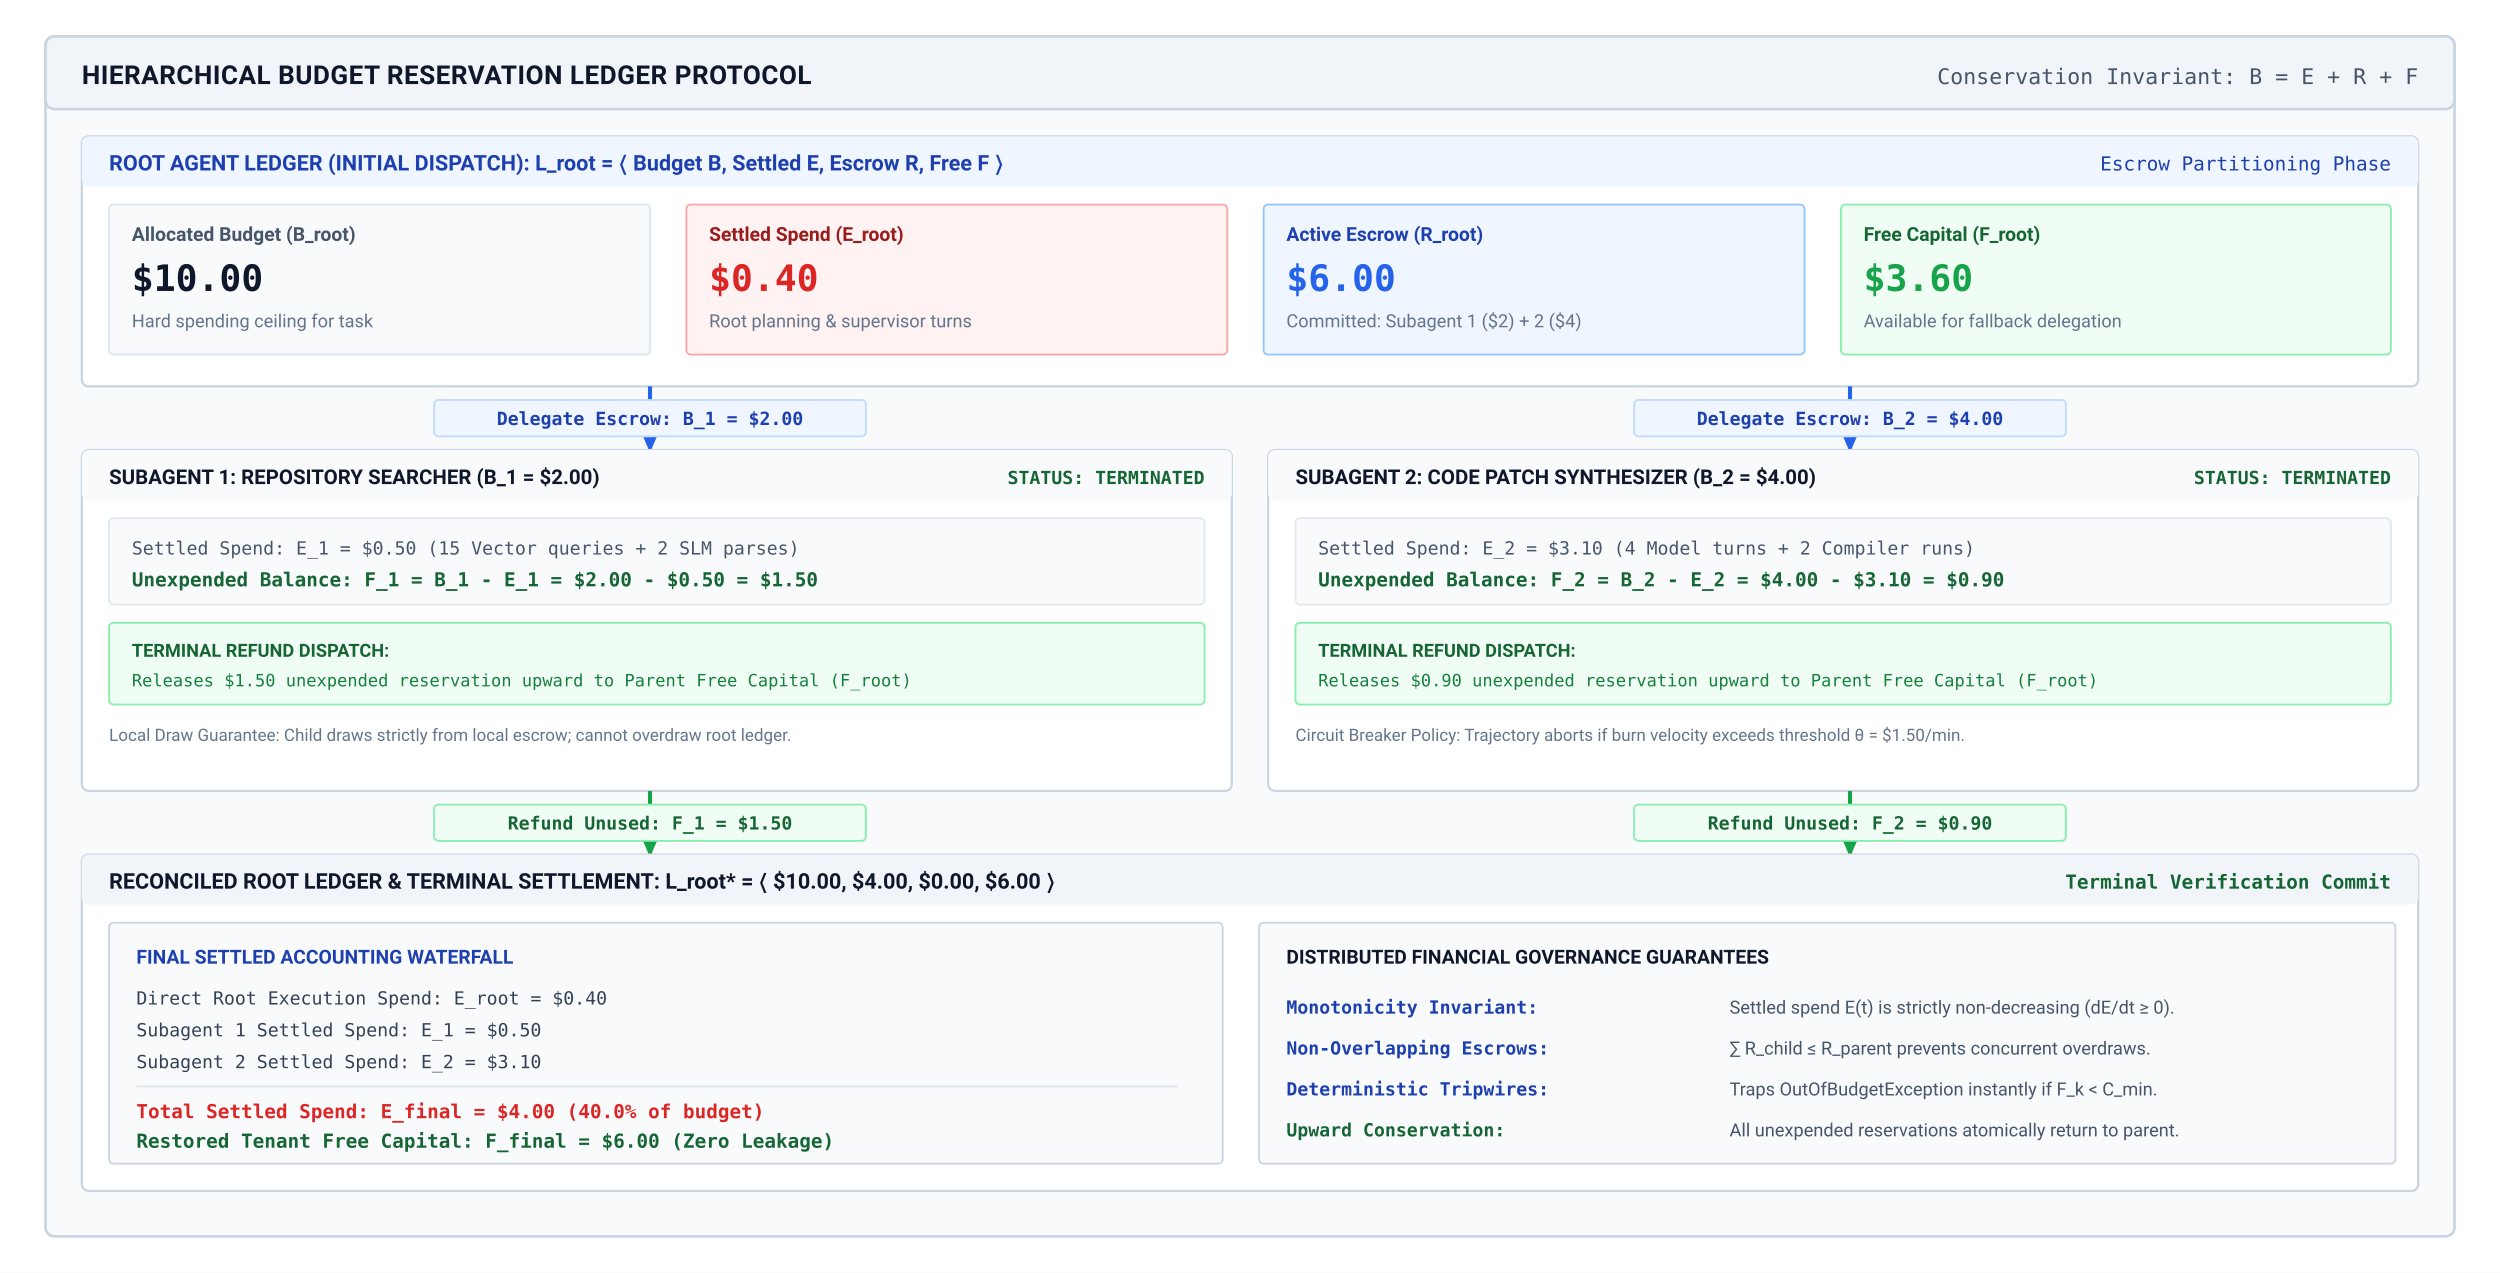
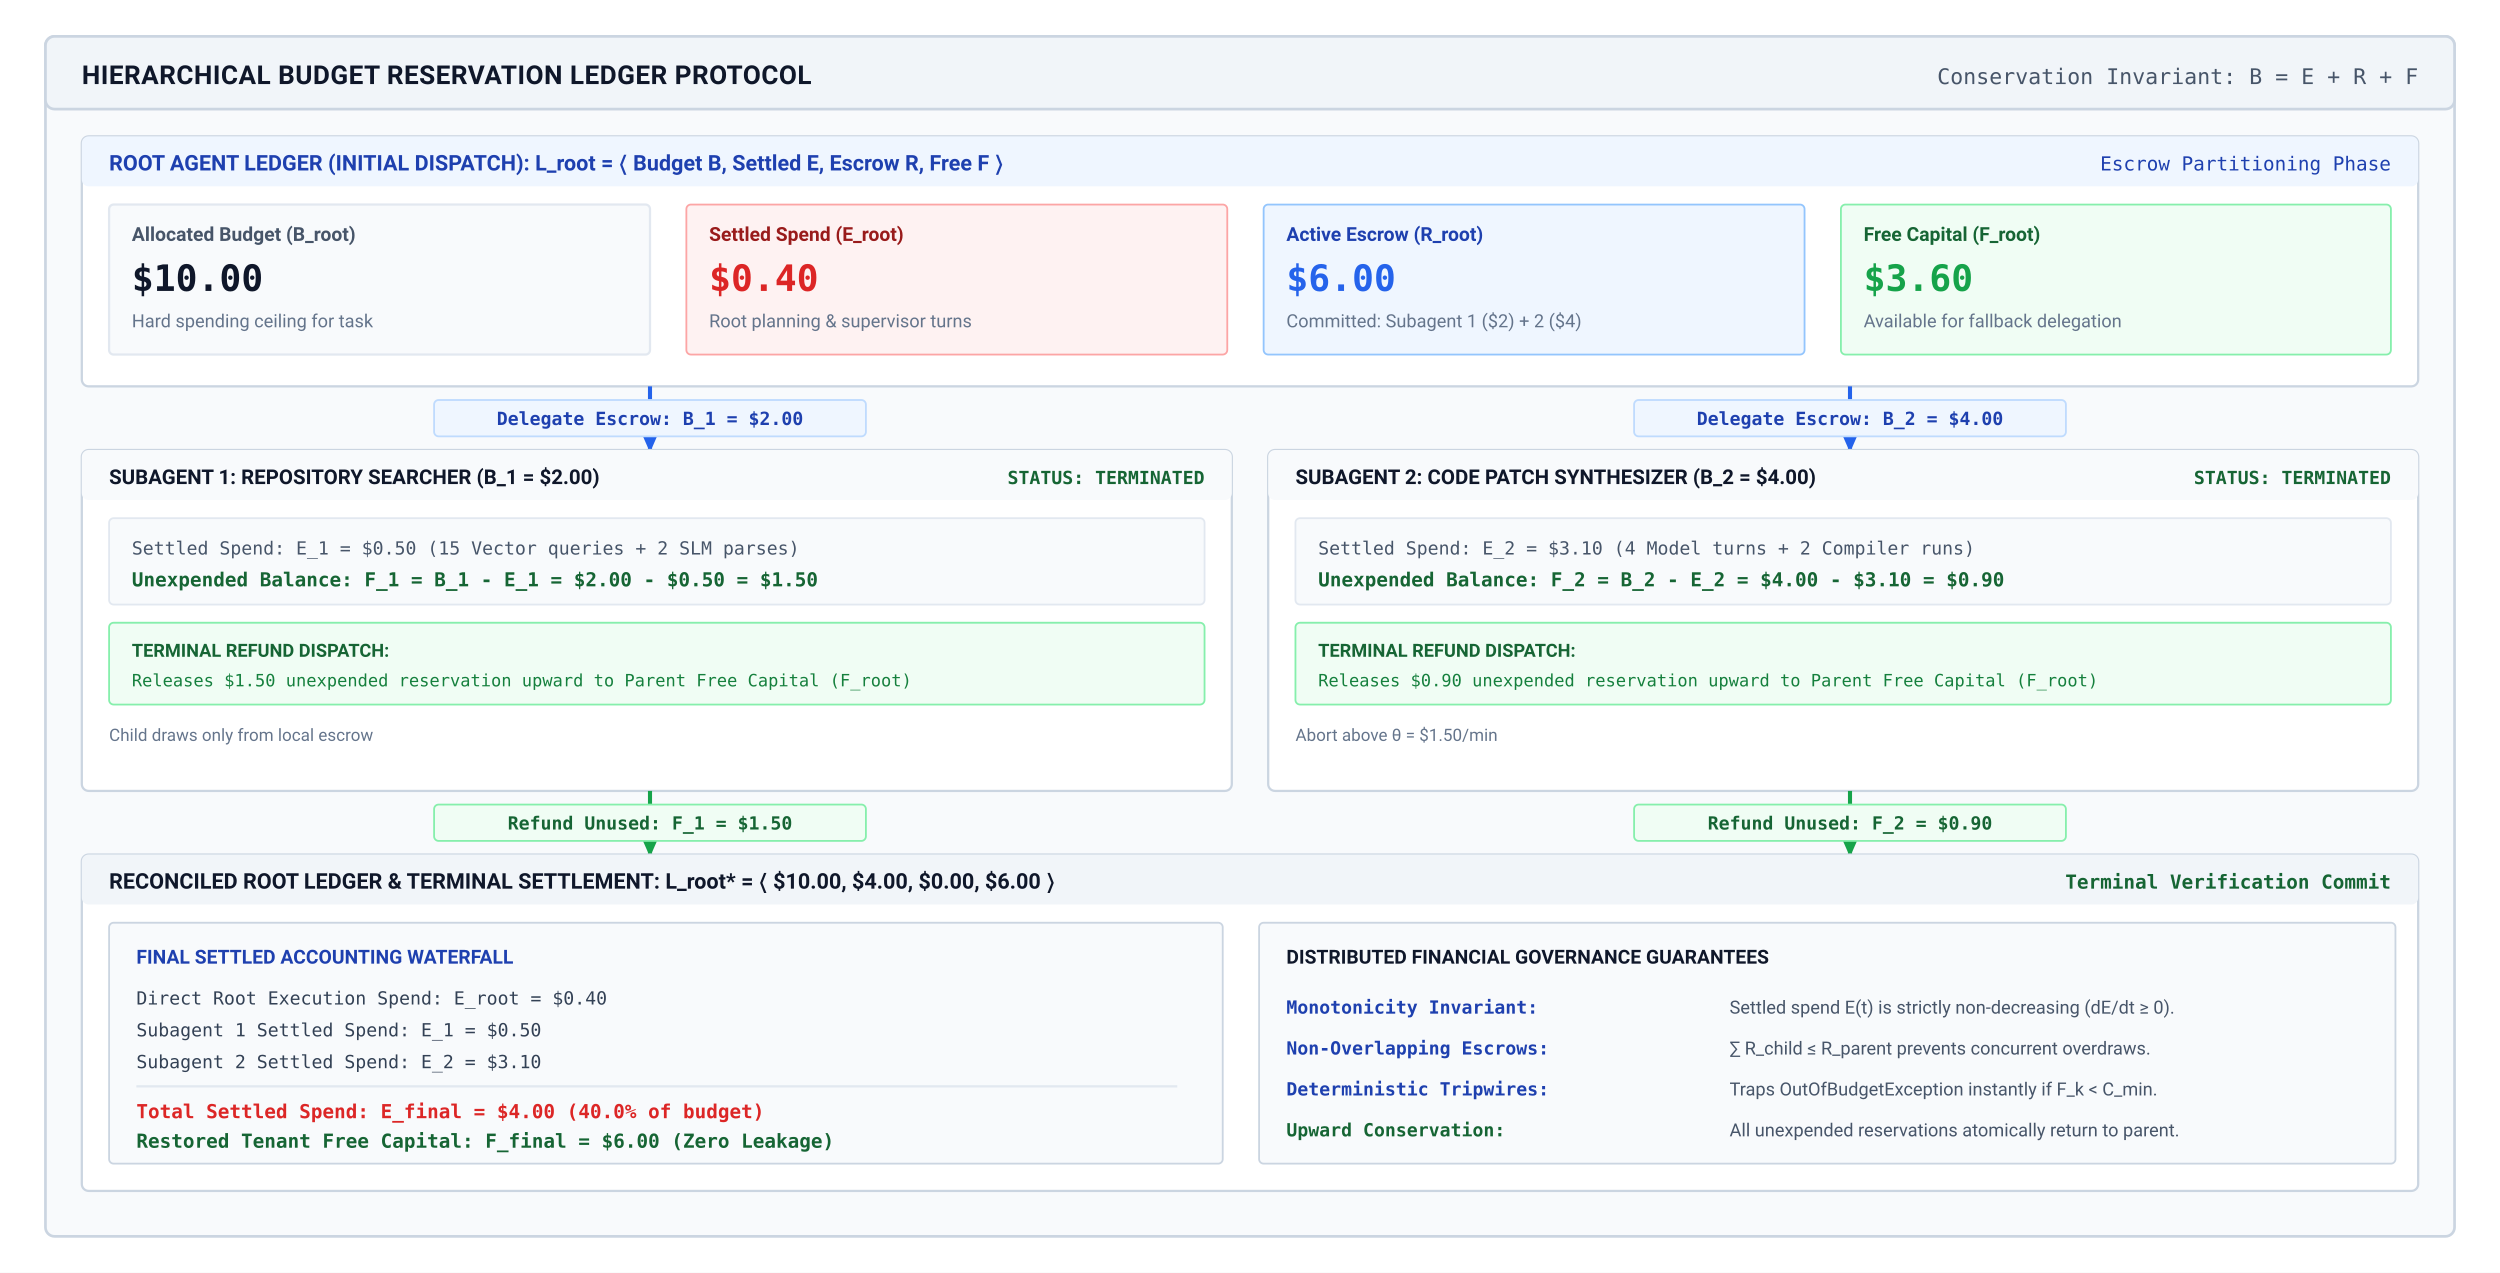
<svg xmlns="http://www.w3.org/2000/svg" viewBox="0 0 1100 560" width="100%" height="100%" font-family="-apple-system, BlinkMacSystemFont, 'Segoe UI', Roboto, 'Helvetica Neue', Arial, sans-serif">
  <defs>
    <marker id="arr-slate" viewBox="0 0 10 10" refX="7" refY="5" markerWidth="6" markerHeight="6" orient="auto">
      <path d="M 0 1.5 L 8 5 L 0 8.5 z" fill="#475569" />
    </marker>
    <marker id="arr-blue" viewBox="0 0 10 10" refX="7" refY="5" markerWidth="6" markerHeight="6" orient="auto">
      <path d="M 0 1.5 L 8 5 L 0 8.5 z" fill="#2563eb" />
    </marker>
    <marker id="arr-green" viewBox="0 0 10 10" refX="7" refY="5" markerWidth="6" markerHeight="6" orient="auto">
      <path d="M 0 1.5 L 8 5 L 0 8.5 z" fill="#16a34a" />
    </marker>
  </defs>
  <rect width="1100" height="560" fill="#ffffff" />
  <g transform="translate(20, 16)">
    <rect width="1060" height="528" rx="4" fill="#f8fafc" stroke="#cbd5e1" stroke-width="1.2" />
    <rect width="1060" height="32" rx="4" fill="#f1f5f9" stroke="#cbd5e1" stroke-width="1.2" />
    <text x="16" y="21" font-size="11.5" font-weight="700" fill="#0f172a" letter-spacing="0.2">HIERARCHICAL BUDGET RESERVATION LEDGER PROTOCOL</text>
    <text x="1044" y="21" font-size="9.5" font-family="'SF Mono', monospace" fill="#475569" text-anchor="end">Conservation Invariant: B = E + R + F</text>
    <g transform="translate(16, 44)">
      <rect width="1028" height="110" rx="3" fill="#ffffff" stroke="#cbd5e1" stroke-width="1" />
      <rect width="1028" height="22" rx="3" fill="#eff6ff" />
      <text x="12" y="15" font-size="9.5" font-weight="700" fill="#1e40af">ROOT AGENT LEDGER (INITIAL DISPATCH): L_root = 〈 Budget B, Settled E, Escrow R, Free F 〉</text>
      <text x="1016" y="15" font-size="8.5" font-family="'SF Mono', monospace" fill="#1e40af" text-anchor="end">Escrow Partitioning Phase</text>
      <g transform="translate(12, 30)">
        <g transform="translate(0, 0)">
          <rect width="238" height="66" rx="2" fill="#f8fafc" stroke="#e2e8f0" stroke-width="1" />
          <text x="10" y="16" font-size="8.5" font-weight="600" fill="#475569">Allocated Budget (B_root)</text>
          <text x="10" y="38" font-size="16" font-family="'SF Mono', monospace" font-weight="700" fill="#0f172a">$10.00</text>
          <text x="10" y="54" font-size="8" fill="#64748b">Hard spending ceiling for task</text>
        </g>
        <g transform="translate(254, 0)">
          <rect width="238" height="66" rx="2" fill="#fef2f2" stroke="#fca5a5" stroke-width="0.8" />
          <text x="10" y="16" font-size="8.5" font-weight="600" fill="#991b1b">Settled Spend (E_root)</text>
          <text x="10" y="38" font-size="16" font-family="'SF Mono', monospace" font-weight="700" fill="#dc2626">$0.40</text>
          <text x="10" y="54" font-size="8" fill="#64748b">Root planning &amp; supervisor turns</text>
        </g>
        <g transform="translate(508, 0)">
          <rect width="238" height="66" rx="2" fill="#eff6ff" stroke="#93c5fd" stroke-width="0.8" />
          <text x="10" y="16" font-size="8.5" font-weight="600" fill="#1e40af">Active Escrow (R_root)</text>
          <text x="10" y="38" font-size="16" font-family="'SF Mono', monospace" font-weight="700" fill="#2563eb">$6.00</text>
          <text x="10" y="54" font-size="8" fill="#64748b">Committed: Subagent 1 ($2) + 2 ($4)</text>
        </g>
        <g transform="translate(762, 0)">
          <rect width="242" height="66" rx="2" fill="#f0fdf4" stroke="#86efac" stroke-width="0.8" />
          <text x="10" y="16" font-size="8.5" font-weight="600" fill="#166534">Free Capital (F_root)</text>
          <text x="10" y="38" font-size="16" font-family="'SF Mono', monospace" font-weight="700" fill="#16a34a">$3.60</text>
          <text x="10" y="54" font-size="8" fill="#64748b">Available for fallback delegation</text>
        </g>
      </g>
    </g>
    <g transform="translate(16, 154)">
      <line x1="250" y1="0" x2="250" y2="28" stroke="#2563eb" stroke-width="1.8" marker-end="url(#arr-blue)" />
      <rect x="155" y="6" width="190" height="16" rx="2" fill="#eff6ff" stroke="#bfdbfe" stroke-width="0.8" />
      <text x="250" y="17" font-size="8" font-family="'SF Mono', monospace" font-weight="700" fill="#1e40af" text-anchor="middle">Delegate Escrow: B_1 = $2.00</text>
      <line x1="778" y1="0" x2="778" y2="28" stroke="#2563eb" stroke-width="1.8" marker-end="url(#arr-blue)" />
      <rect x="683" y="6" width="190" height="16" rx="2" fill="#eff6ff" stroke="#bfdbfe" stroke-width="0.8" />
      <text x="778" y="17" font-size="8" font-family="'SF Mono', monospace" font-weight="700" fill="#1e40af" text-anchor="middle">Delegate Escrow: B_2 = $4.00</text>
    </g>
    <g transform="translate(16, 182)">
      <g transform="translate(0, 0)">
        <rect width="506" height="150" rx="3" fill="#ffffff" stroke="#cbd5e1" stroke-width="1" />
        <rect width="506" height="22" rx="3" fill="#f8fafc" />
        <text x="12" y="15" font-size="9" font-weight="700" fill="#0f172a">SUBAGENT 1: REPOSITORY SEARCHER (B_1 = $2.00)</text>
        <text x="494" y="15" font-size="8" font-family="'SF Mono', monospace" font-weight="700" fill="#166534" text-anchor="end">STATUS: TERMINATED</text>
        <g transform="translate(12, 30)">
          <rect width="482" height="38" rx="2" fill="#f8fafc" stroke="#e2e8f0" stroke-width="0.8" />
          <text x="10" y="16" font-size="8" font-family="'SF Mono', monospace" fill="#475569">Settled Spend: E_1 = $0.50 (15 Vector queries + 2 SLM parses)</text>
          <text x="10" y="30" font-size="8.5" font-family="'SF Mono', monospace" font-weight="700" fill="#166534">Unexpended Balance: F_1 = B_1 - E_1 = $2.00 - $0.50 = $1.50</text>
          <g transform="translate(0, 46)">
            <rect width="482" height="36" rx="2" fill="#f0fdf4" stroke="#86efac" stroke-width="0.8" />
            <text x="10" y="15" font-size="8" font-weight="700" fill="#166534">TERMINAL REFUND DISPATCH:</text>
            <text x="10" y="28" font-size="7.5" font-family="'SF Mono', monospace" fill="#15803d">Releases $1.50 unexpended reservation upward to Parent Free Capital (F_root)</text>
          </g>
-           <text x="0" y="98" font-size="7.5" fill="#64748b">Local Draw Guarantee: Child draws strictly from local escrow; cannot overdraw root ledger.</text>
+           <text x="0" y="98" font-size="7.5" fill="#64748b">Child draws only from local escrow</text>
        </g>
      </g>
      <g transform="translate(522, 0)">
        <rect width="506" height="150" rx="3" fill="#ffffff" stroke="#cbd5e1" stroke-width="1" />
        <rect width="506" height="22" rx="3" fill="#f8fafc" />
        <text x="12" y="15" font-size="9" font-weight="700" fill="#0f172a">SUBAGENT 2: CODE PATCH SYNTHESIZER (B_2 = $4.00)</text>
        <text x="494" y="15" font-size="8" font-family="'SF Mono', monospace" font-weight="700" fill="#166534" text-anchor="end">STATUS: TERMINATED</text>
        <g transform="translate(12, 30)">
          <rect width="482" height="38" rx="2" fill="#f8fafc" stroke="#e2e8f0" stroke-width="0.8" />
          <text x="10" y="16" font-size="8" font-family="'SF Mono', monospace" fill="#475569">Settled Spend: E_2 = $3.10 (4 Model turns + 2 Compiler runs)</text>
          <text x="10" y="30" font-size="8.5" font-family="'SF Mono', monospace" font-weight="700" fill="#166534">Unexpended Balance: F_2 = B_2 - E_2 = $4.00 - $3.10 = $0.90</text>
          <g transform="translate(0, 46)">
            <rect width="482" height="36" rx="2" fill="#f0fdf4" stroke="#86efac" stroke-width="0.8" />
            <text x="10" y="15" font-size="8" font-weight="700" fill="#166534">TERMINAL REFUND DISPATCH:</text>
            <text x="10" y="28" font-size="7.5" font-family="'SF Mono', monospace" fill="#15803d">Releases $0.90 unexpended reservation upward to Parent Free Capital (F_root)</text>
          </g>
-           <text x="0" y="98" font-size="7.5" fill="#64748b">Circuit Breaker Policy: Trajectory aborts if burn velocity exceeds threshold θ = $1.50/min.</text>
+           <text x="0" y="98" font-size="7.5" fill="#64748b">Abort above θ = $1.50/min</text>
        </g>
      </g>
    </g>
    <g transform="translate(16, 332)">
      <line x1="250" y1="0" x2="250" y2="28" stroke="#16a34a" stroke-width="1.8" marker-end="url(#arr-green)" />
      <rect x="155" y="6" width="190" height="16" rx="2" fill="#f0fdf4" stroke="#86efac" stroke-width="0.8" />
      <text x="250" y="17" font-size="8" font-family="'SF Mono', monospace" font-weight="700" fill="#166534" text-anchor="middle">Refund Unused: F_1 = $1.50</text>
      <line x1="778" y1="0" x2="778" y2="28" stroke="#16a34a" stroke-width="1.8" marker-end="url(#arr-green)" />
      <rect x="683" y="6" width="190" height="16" rx="2" fill="#f0fdf4" stroke="#86efac" stroke-width="0.8" />
      <text x="778" y="17" font-size="8" font-family="'SF Mono', monospace" font-weight="700" fill="#166534" text-anchor="middle">Refund Unused: F_2 = $0.90</text>
    </g>
    <g transform="translate(16, 360)">
      <rect width="1028" height="148" rx="3" fill="#ffffff" stroke="#cbd5e1" stroke-width="1" />
      <rect width="1028" height="22" rx="3" fill="#f1f5f9" />
      <text x="12" y="15" font-size="9.5" font-weight="700" fill="#0f172a">RECONCILED ROOT LEDGER &amp; TERMINAL SETTLEMENT: L_root* = 〈 $10.00, $4.00, $0.00, $6.00 〉</text>
      <text x="1016" y="15" font-size="8.5" font-family="'SF Mono', monospace" fill="#166534" font-weight="700" text-anchor="end">Terminal Verification Commit</text>
      <g transform="translate(12, 30)">
        <g transform="translate(0, 0)">
          <rect width="490" height="106" rx="2" fill="#f8fafc" stroke="#cbd5e1" stroke-width="0.8" />
          <text x="12" y="18" font-size="8.5" font-weight="700" fill="#1e40af">FINAL SETTLED ACCOUNTING WATERFALL</text>
          <text x="12" y="36" font-size="8" font-family="'SF Mono', monospace" fill="#334155">Direct Root Execution Spend:  E_root  = $0.40</text>
          <text x="12" y="50" font-size="8" font-family="'SF Mono', monospace" fill="#334155">Subagent 1 Settled Spend:     E_1     = $0.50</text>
          <text x="12" y="64" font-size="8" font-family="'SF Mono', monospace" fill="#334155">Subagent 2 Settled Spend:     E_2     = $3.10</text>
          <line x1="12" y1="72" x2="470" y2="72" stroke="#e2e8f0" stroke-width="1" />
          <text x="12" y="86" font-size="8.5" font-family="'SF Mono', monospace" font-weight="700" fill="#dc2626">Total Settled Spend:          E_final = $4.00 (40.0% of budget)</text>
          <text x="12" y="99" font-size="8.5" font-family="'SF Mono', monospace" font-weight="700" fill="#166534">Restored Tenant Free Capital: F_final = $6.00 (Zero Leakage)</text>
        </g>
        <g transform="translate(506, 0)">
          <rect width="500" height="106" rx="2" fill="#f8fafc" stroke="#cbd5e1" stroke-width="0.8" />
          <text x="12" y="18" font-size="8.5" font-weight="700" fill="#0f172a">DISTRIBUTED FINANCIAL GOVERNANCE GUARANTEES</text>
          <g transform="translate(12, 30)">
            <text x="0" y="10" font-size="8" font-family="'SF Mono', monospace" font-weight="700" fill="#1e40af">Monotonicity Invariant:</text>
            <text x="195" y="10" font-size="8" fill="#475569">Settled spend E(t) is strictly non-decreasing (dE/dt ≥ 0).</text>
            <text x="0" y="28" font-size="8" font-family="'SF Mono', monospace" font-weight="700" fill="#1e40af">Non-Overlapping Escrows:</text>
            <text x="195" y="28" font-size="8" fill="#475569">∑ R_child ≤ R_parent prevents concurrent overdraws.</text>
            <text x="0" y="46" font-size="8" font-family="'SF Mono', monospace" font-weight="700" fill="#1e40af">Deterministic Tripwires:</text>
            <text x="195" y="46" font-size="8" fill="#475569">Traps OutOfBudgetException instantly if F_k &lt; C_min.</text>
            <text x="0" y="64" font-size="8" font-family="'SF Mono', monospace" font-weight="700" fill="#166534">Upward Conservation:</text>
            <text x="195" y="64" font-size="8" fill="#475569">All unexpended reservations atomically return to parent.</text>
          </g>
        </g>
      </g>
    </g>
  </g>
</svg>
